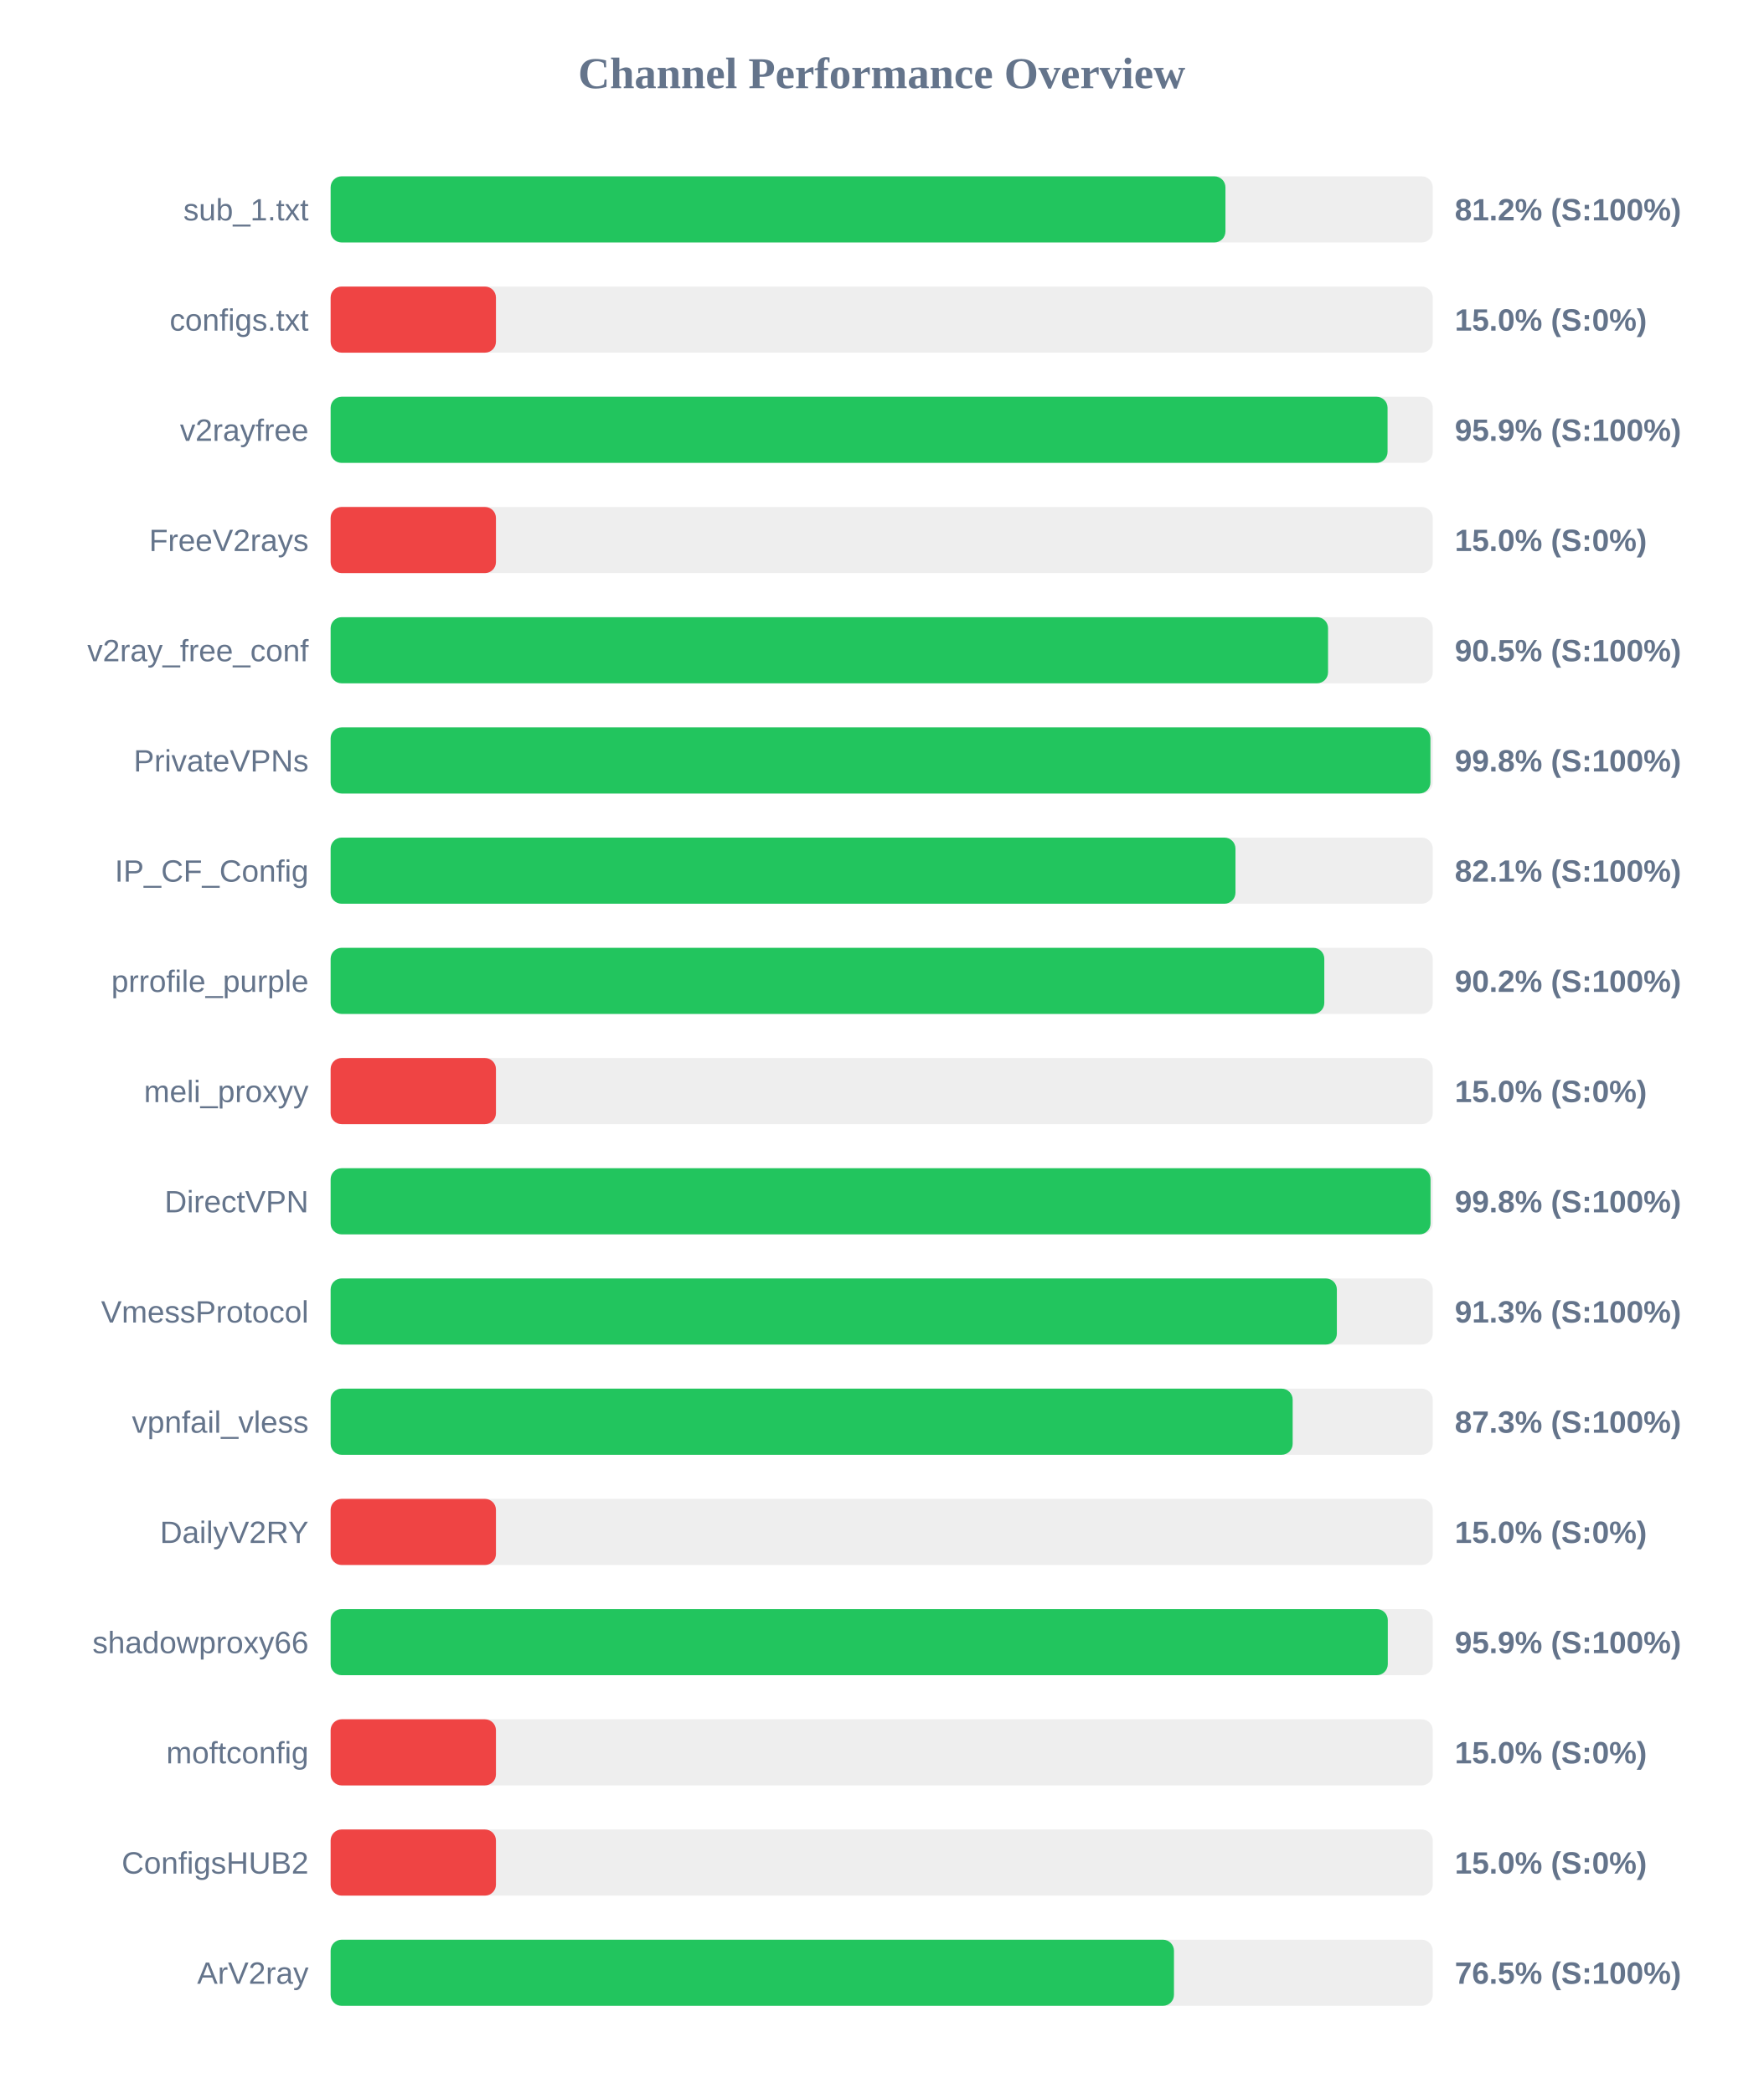
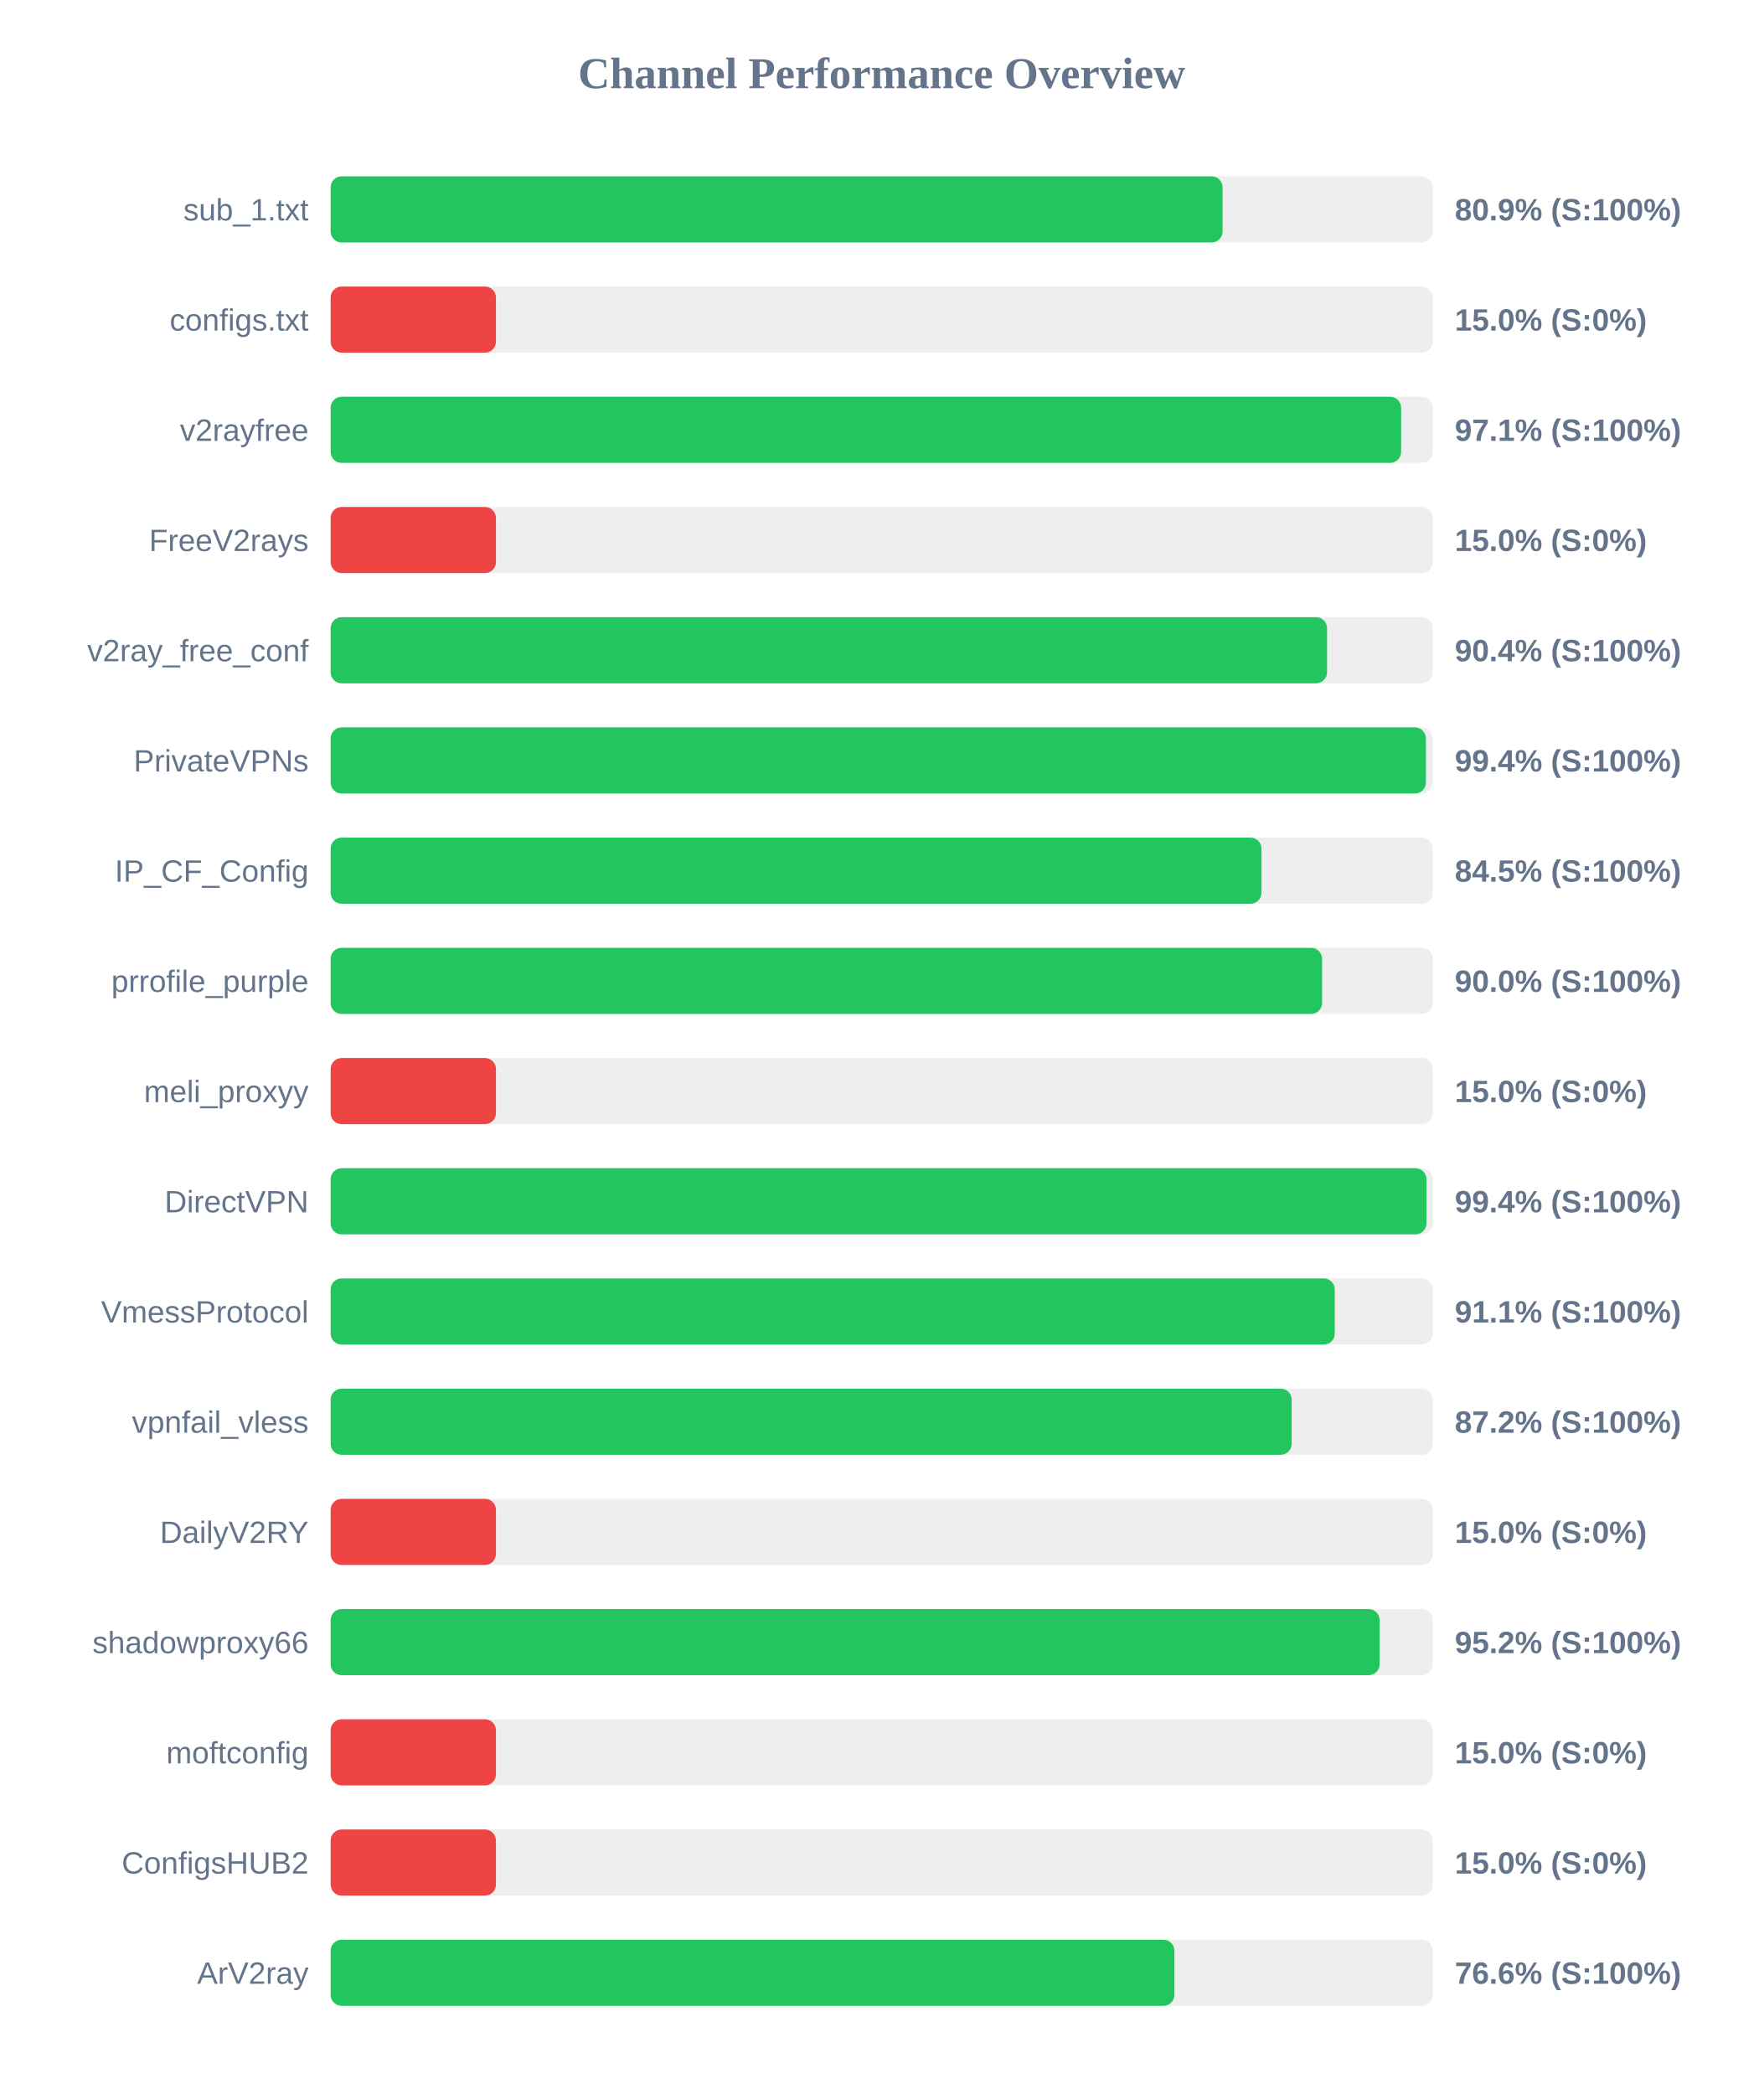
<svg xmlns="http://www.w3.org/2000/svg" width="800" height="950" version="1.1">
  <style>
        .row { font: 14px Arial; fill: #64748b; }
        .score { font: bold 14px Arial; fill: #64748b; }
    </style>
  <text x="400" y="40" text-anchor="middle" font-size="20px" font-weight="bold" fill="#64748b">Channel Performance Overview</text>
  <rect x="150" y="80" width="500" height="30" fill="#eee" rx="5" />
-   <rect x="150" y="80" width="405.95" height="30" fill="#22c55e" rx="5" />
+   <rect x="150" y="80" width="404.65" height="30" fill="#22c55e" rx="5" />
  <text x="140" y="100" text-anchor="end" class="row">sub_1.txt</text>
-   <text x="660" y="100" text-anchor="start" class="score">81.2% (S:100%)</text>
+   <text x="660" y="100" text-anchor="start" class="score">80.9% (S:100%)</text>
  <rect x="150" y="130" width="500" height="30" fill="#eee" rx="5" />
  <rect x="150" y="130" width="75.0" height="30" fill="#ef4444" rx="5" />
  <text x="140" y="150" text-anchor="end" class="row">configs.txt</text>
  <text x="660" y="150" text-anchor="start" class="score">15.0% (S:0%)</text>
  <rect x="150" y="180" width="500" height="30" fill="#eee" rx="5" />
-   <rect x="150" y="180" width="479.5" height="30" fill="#22c55e" rx="5" />
+   <rect x="150" y="180" width="485.65" height="30" fill="#22c55e" rx="5" />
  <text x="140" y="200" text-anchor="end" class="row">v2rayfree</text>
-   <text x="660" y="200" text-anchor="start" class="score">95.9% (S:100%)</text>
+   <text x="660" y="200" text-anchor="start" class="score">97.1% (S:100%)</text>
  <rect x="150" y="230" width="500" height="30" fill="#eee" rx="5" />
  <rect x="150" y="230" width="75.0" height="30" fill="#ef4444" rx="5" />
  <text x="140" y="250" text-anchor="end" class="row">FreeV2rays</text>
  <text x="660" y="250" text-anchor="start" class="score">15.0% (S:0%)</text>
  <rect x="150" y="280" width="500" height="30" fill="#eee" rx="5" />
-   <rect x="150" y="280" width="452.5" height="30" fill="#22c55e" rx="5" />
+   <rect x="150" y="280" width="452.05" height="30" fill="#22c55e" rx="5" />
  <text x="140" y="300" text-anchor="end" class="row">v2ray_free_conf</text>
-   <text x="660" y="300" text-anchor="start" class="score">90.5% (S:100%)</text>
+   <text x="660" y="300" text-anchor="start" class="score">90.4% (S:100%)</text>
  <rect x="150" y="330" width="500" height="30" fill="#eee" rx="5" />
-   <rect x="150" y="330" width="498.95" height="30" fill="#22c55e" rx="5" />
+   <rect x="150" y="330" width="496.9" height="30" fill="#22c55e" rx="5" />
  <text x="140" y="350" text-anchor="end" class="row">PrivateVPNs</text>
-   <text x="660" y="350" text-anchor="start" class="score">99.8% (S:100%)</text>
+   <text x="660" y="350" text-anchor="start" class="score">99.4% (S:100%)</text>
  <rect x="150" y="380" width="500" height="30" fill="#eee" rx="5" />
-   <rect x="150" y="380" width="410.5" height="30" fill="#22c55e" rx="5" />
+   <rect x="150" y="380" width="422.3" height="30" fill="#22c55e" rx="5" />
  <text x="140" y="400" text-anchor="end" class="row">IP_CF_Config</text>
-   <text x="660" y="400" text-anchor="start" class="score">82.1% (S:100%)</text>
+   <text x="660" y="400" text-anchor="start" class="score">84.5% (S:100%)</text>
  <rect x="150" y="430" width="500" height="30" fill="#eee" rx="5" />
-   <rect x="150" y="430" width="450.8" height="30" fill="#22c55e" rx="5" />
+   <rect x="150" y="430" width="449.8" height="30" fill="#22c55e" rx="5" />
  <text x="140" y="450" text-anchor="end" class="row">prrofile_purple</text>
-   <text x="660" y="450" text-anchor="start" class="score">90.2% (S:100%)</text>
+   <text x="660" y="450" text-anchor="start" class="score">90.0% (S:100%)</text>
  <rect x="150" y="480" width="500" height="30" fill="#eee" rx="5" />
  <rect x="150" y="480" width="75.0" height="30" fill="#ef4444" rx="5" />
  <text x="140" y="500" text-anchor="end" class="row">meli_proxyy</text>
  <text x="660" y="500" text-anchor="start" class="score">15.0% (S:0%)</text>
  <rect x="150" y="530" width="500" height="30" fill="#eee" rx="5" />
-   <rect x="150" y="530" width="499.0" height="30" fill="#22c55e" rx="5" />
+   <rect x="150" y="530" width="497.15" height="30" fill="#22c55e" rx="5" />
  <text x="140" y="550" text-anchor="end" class="row">DirectVPN</text>
-   <text x="660" y="550" text-anchor="start" class="score">99.8% (S:100%)</text>
+   <text x="660" y="550" text-anchor="start" class="score">99.4% (S:100%)</text>
  <rect x="150" y="580" width="500" height="30" fill="#eee" rx="5" />
-   <rect x="150" y="580" width="456.5" height="30" fill="#22c55e" rx="5" />
+   <rect x="150" y="580" width="455.55" height="30" fill="#22c55e" rx="5" />
  <text x="140" y="600" text-anchor="end" class="row">VmessProtocol</text>
-   <text x="660" y="600" text-anchor="start" class="score">91.3% (S:100%)</text>
+   <text x="660" y="600" text-anchor="start" class="score">91.1% (S:100%)</text>
  <rect x="150" y="630" width="500" height="30" fill="#eee" rx="5" />
-   <rect x="150" y="630" width="436.45" height="30" fill="#22c55e" rx="5" />
+   <rect x="150" y="630" width="436.0" height="30" fill="#22c55e" rx="5" />
  <text x="140" y="650" text-anchor="end" class="row">vpnfail_vless</text>
-   <text x="660" y="650" text-anchor="start" class="score">87.3% (S:100%)</text>
+   <text x="660" y="650" text-anchor="start" class="score">87.2% (S:100%)</text>
  <rect x="150" y="680" width="500" height="30" fill="#eee" rx="5" />
  <rect x="150" y="680" width="75.0" height="30" fill="#ef4444" rx="5" />
  <text x="140" y="700" text-anchor="end" class="row">DailyV2RY</text>
  <text x="660" y="700" text-anchor="start" class="score">15.0% (S:0%)</text>
  <rect x="150" y="730" width="500" height="30" fill="#eee" rx="5" />
-   <rect x="150" y="730" width="479.6" height="30" fill="#22c55e" rx="5" />
+   <rect x="150" y="730" width="475.9" height="30" fill="#22c55e" rx="5" />
  <text x="140" y="750" text-anchor="end" class="row">shadowproxy66</text>
-   <text x="660" y="750" text-anchor="start" class="score">95.9% (S:100%)</text>
+   <text x="660" y="750" text-anchor="start" class="score">95.2% (S:100%)</text>
  <rect x="150" y="780" width="500" height="30" fill="#eee" rx="5" />
  <rect x="150" y="780" width="75.0" height="30" fill="#ef4444" rx="5" />
  <text x="140" y="800" text-anchor="end" class="row">moftconfig</text>
  <text x="660" y="800" text-anchor="start" class="score">15.0% (S:0%)</text>
  <rect x="150" y="830" width="500" height="30" fill="#eee" rx="5" />
  <rect x="150" y="830" width="75.0" height="30" fill="#ef4444" rx="5" />
  <text x="140" y="850" text-anchor="end" class="row">ConfigsHUB2</text>
  <text x="660" y="850" text-anchor="start" class="score">15.0% (S:0%)</text>
  <rect x="150" y="880" width="500" height="30" fill="#eee" rx="5" />
-   <rect x="150" y="880" width="382.6" height="30" fill="#22c55e" rx="5" />
+   <rect x="150" y="880" width="382.8" height="30" fill="#22c55e" rx="5" />
  <text x="140" y="900" text-anchor="end" class="row">ArV2ray</text>
-   <text x="660" y="900" text-anchor="start" class="score">76.5% (S:100%)</text>
+   <text x="660" y="900" text-anchor="start" class="score">76.6% (S:100%)</text>
</svg>
